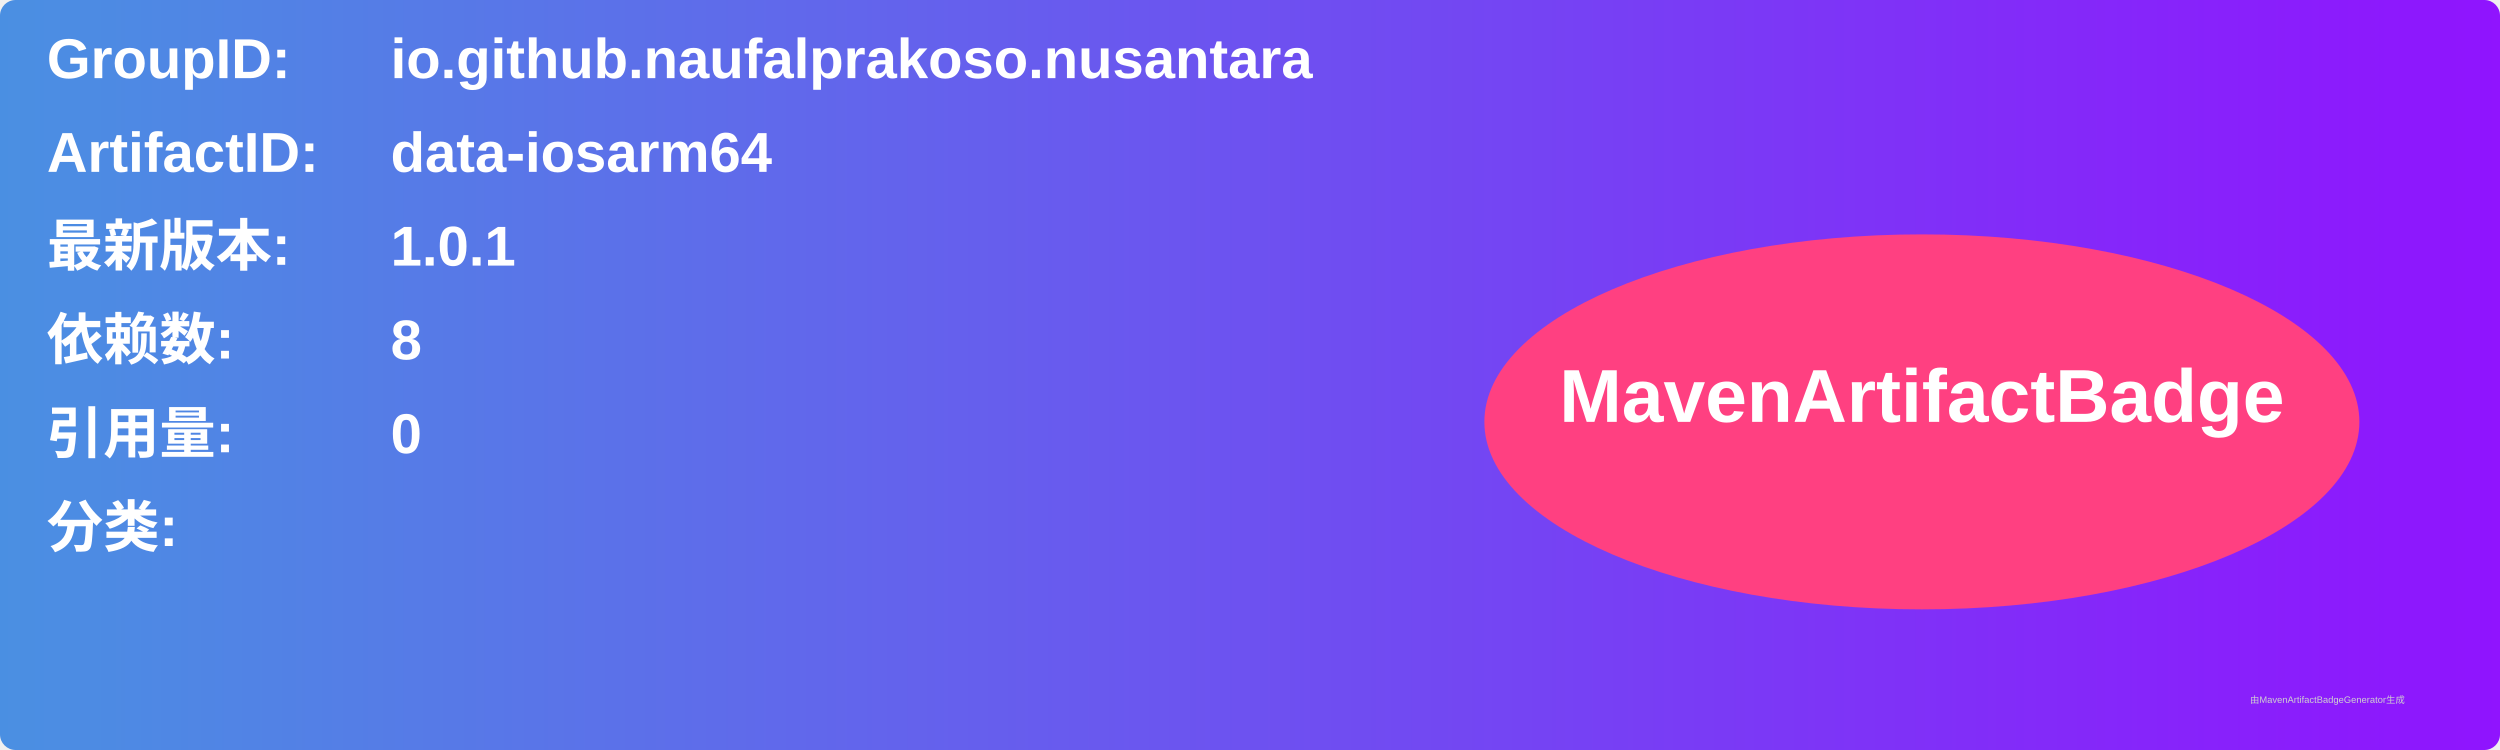
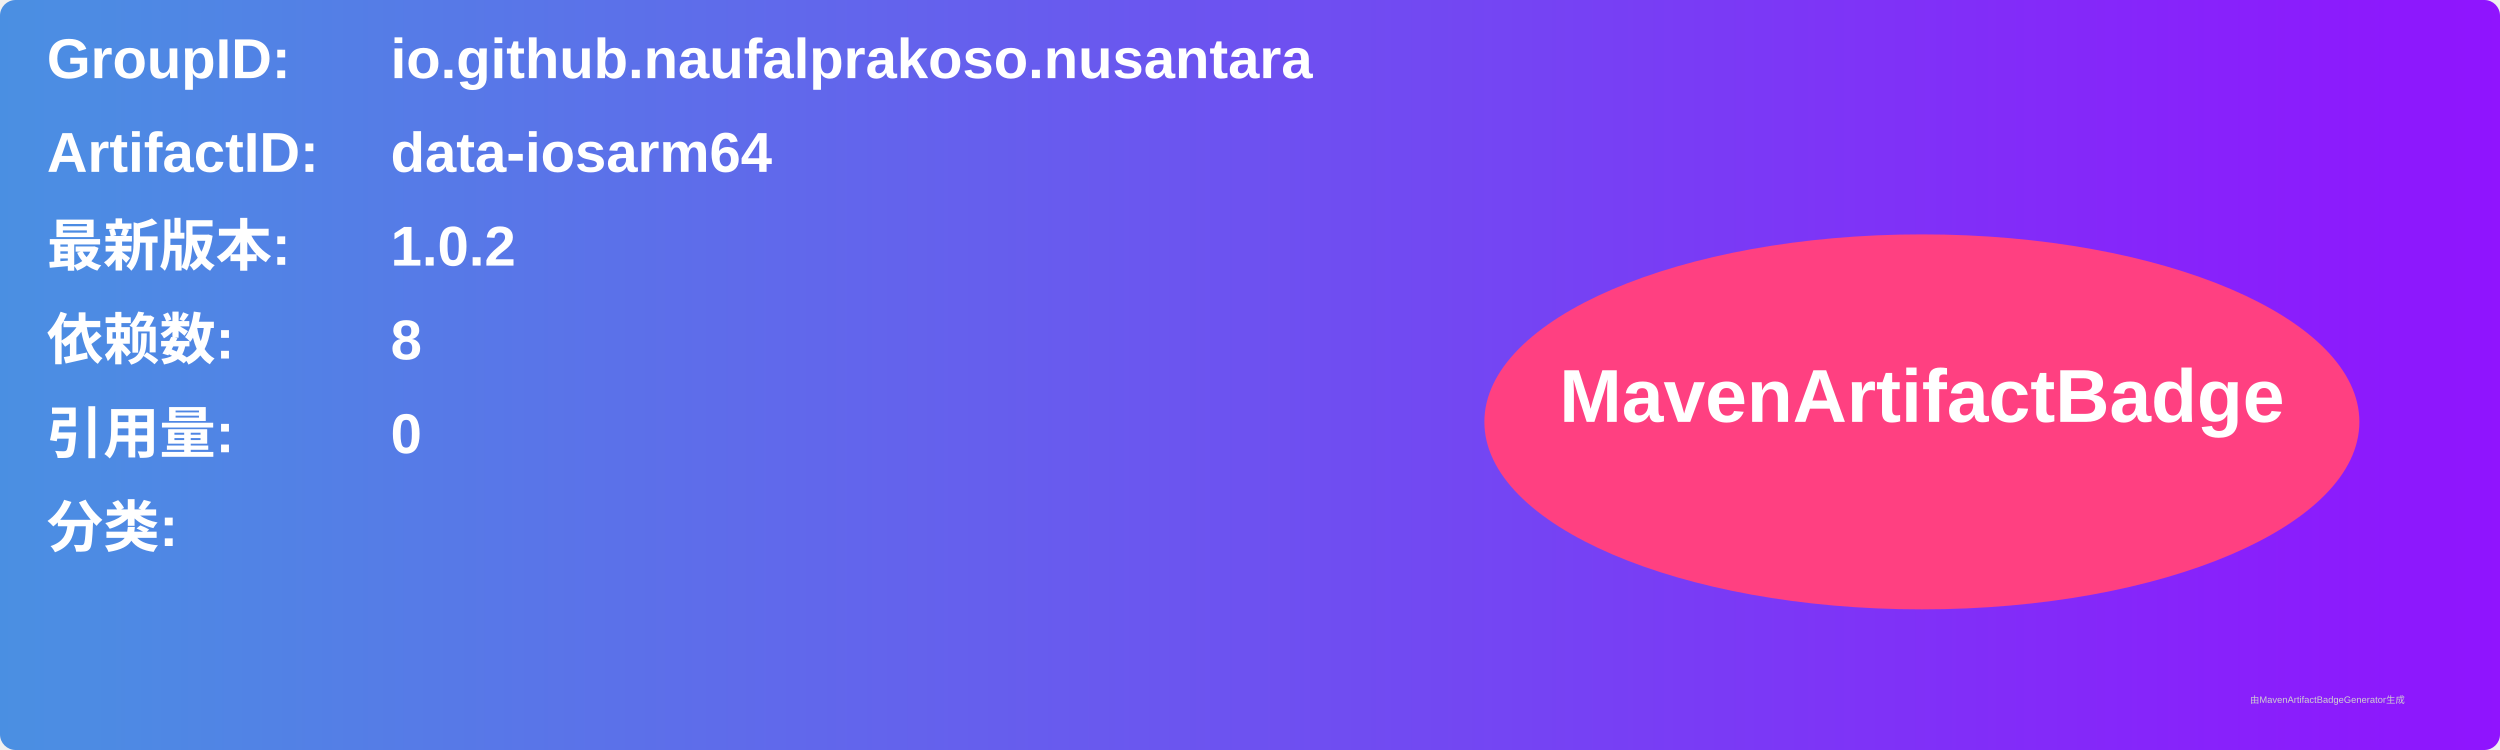
<svg xmlns="http://www.w3.org/2000/svg" width="800" height="240" viewBox="0 0 800 240">
  <linearGradient id="grad" x1="0%" y1="0%" x2="100%" y2="0%">
    <stop offset="0%" stop-color="#4a90e2" />
    <stop offset="100%" stop-color="#9013fe" />
  </linearGradient>
  <rect width="100%" height="100%" rx="5" ry="5" fill="url(#grad)" />
  <g transform="translate(15, 15)">
    <text x="0" y="10" font-family="Arial" font-size="18" fill="white" font-weight="bold" width="260">GroupID:</text>
    <text x="110" y="10" font-family="Arial" font-size="18" fill="white" font-weight="bold" width="460">io.github.naufalprakoso.nusantara</text>
    <text x="0" y="40" font-family="Arial" font-size="18" fill="white" font-weight="bold" width="260">ArtifactID:</text>
    <text x="110" y="40" font-family="Arial" font-size="18" fill="white" font-weight="bold" width="460">data-iosarm64</text>
    <text x="0" y="70" font-family="Arial" font-size="18" fill="white" font-weight="bold">最新版本:</text>
    <text x="110" y="70" font-family="Arial" font-size="18" fill="white" font-weight="bold">
-       <tspan font-weight="bold">1.0.1</tspan>
+       <tspan font-weight="bold">1.0.2</tspan>
    </text>
    <text x="0" y="100" font-family="Arial" font-size="18" fill="white" font-weight="bold">依赖数: </text>
    <text x="110" y="100" font-family="Arial" font-size="18" fill="white">
      <tspan font-weight="bold">8</tspan>
    </text>
    <text x="0" y="130" font-family="Arial" font-size="18" fill="white" font-weight="bold">引用量: </text>
    <text x="110" y="130" font-family="Arial" font-size="18" fill="white">
      <tspan font-weight="bold">0</tspan>
    </text>
    <text x="0" y="160" font-family="Arial" font-size="18" fill="white" font-weight="bold">分类:</text>
    <text x="10" y="190" font-family="Arial" font-size="10" fill="white">
      <tspan font-weight="bold" />
    </text>
    <ellipse cx="600" cy="120" rx="140" ry="60" fill="#ff4081" />
    <text x="600" y="120" text-anchor="middle" font-family="Arial" font-size="24" fill="white" font-weight="bold">MavenArtifactBadge</text>
  </g>
  <text x="720" y="225" font-family="Arial" font-size="3" fill="#d0d0d0">由MavenArtifactBadgeGenerator生成</text>
</svg>
